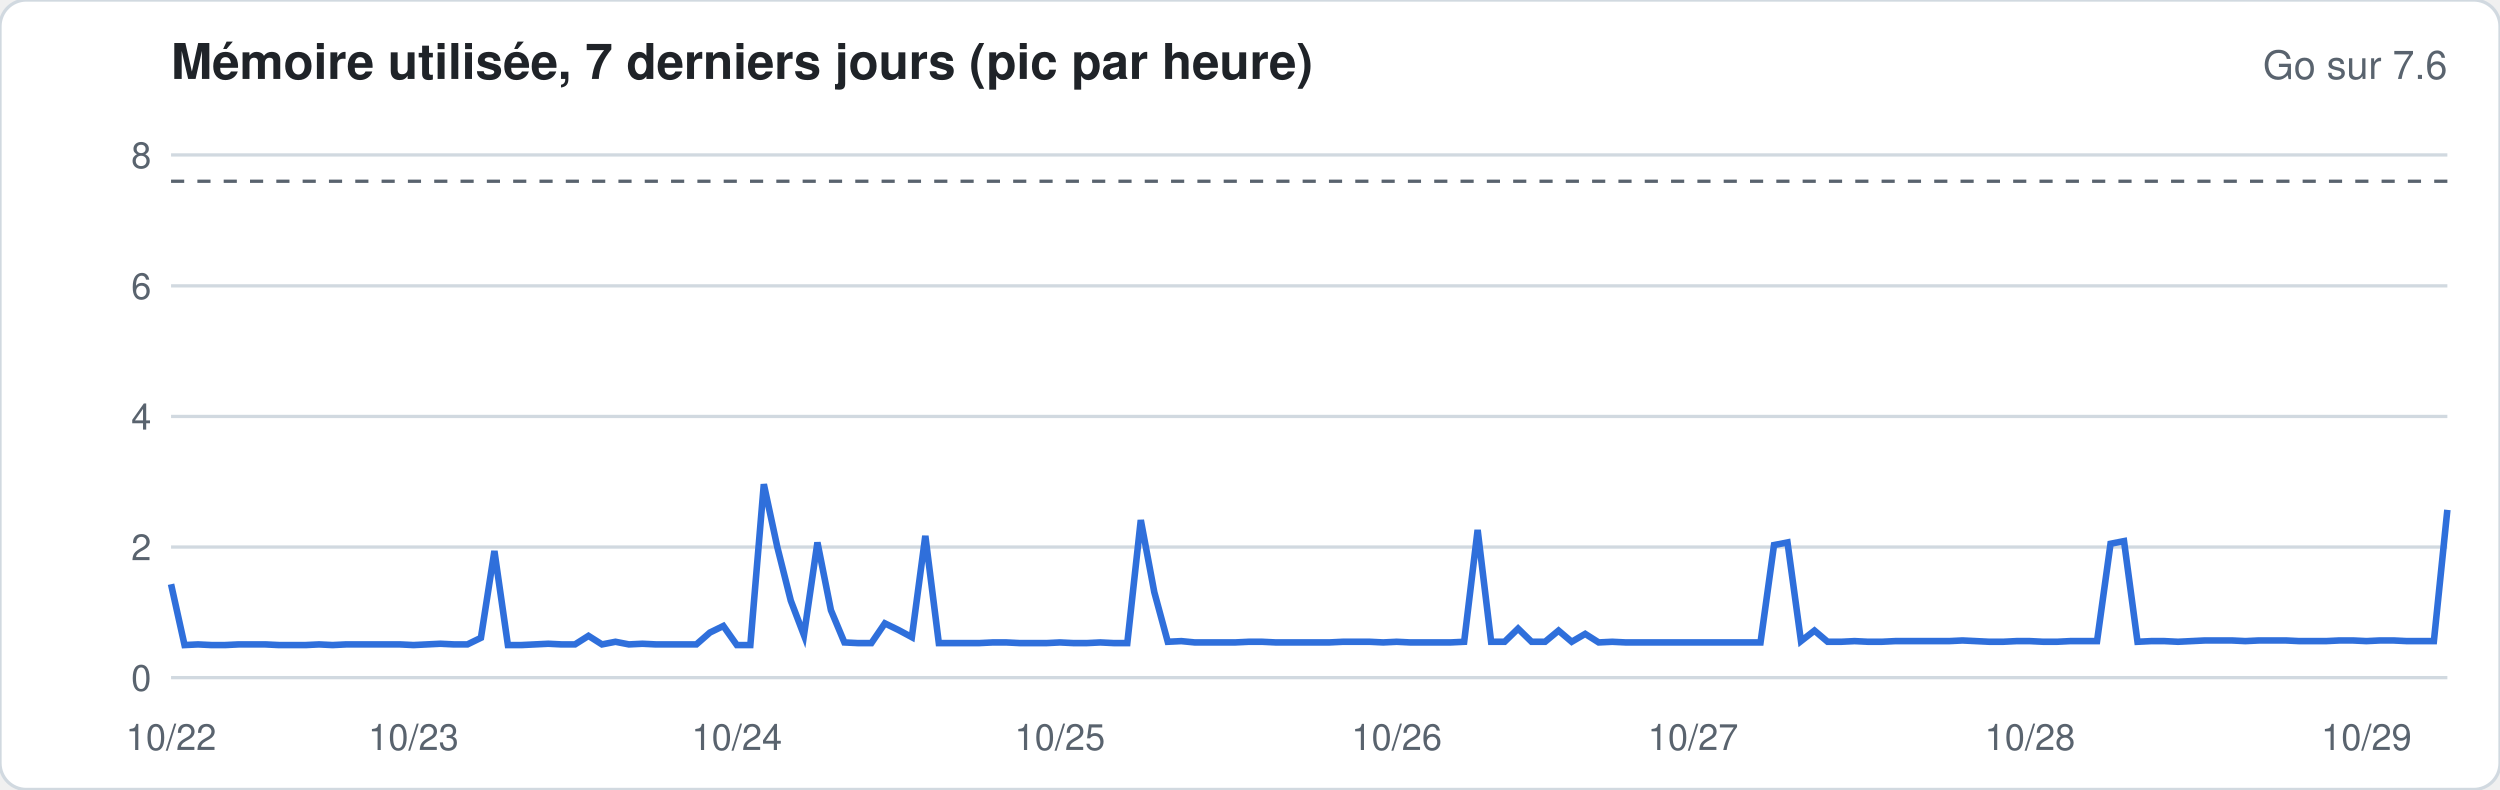
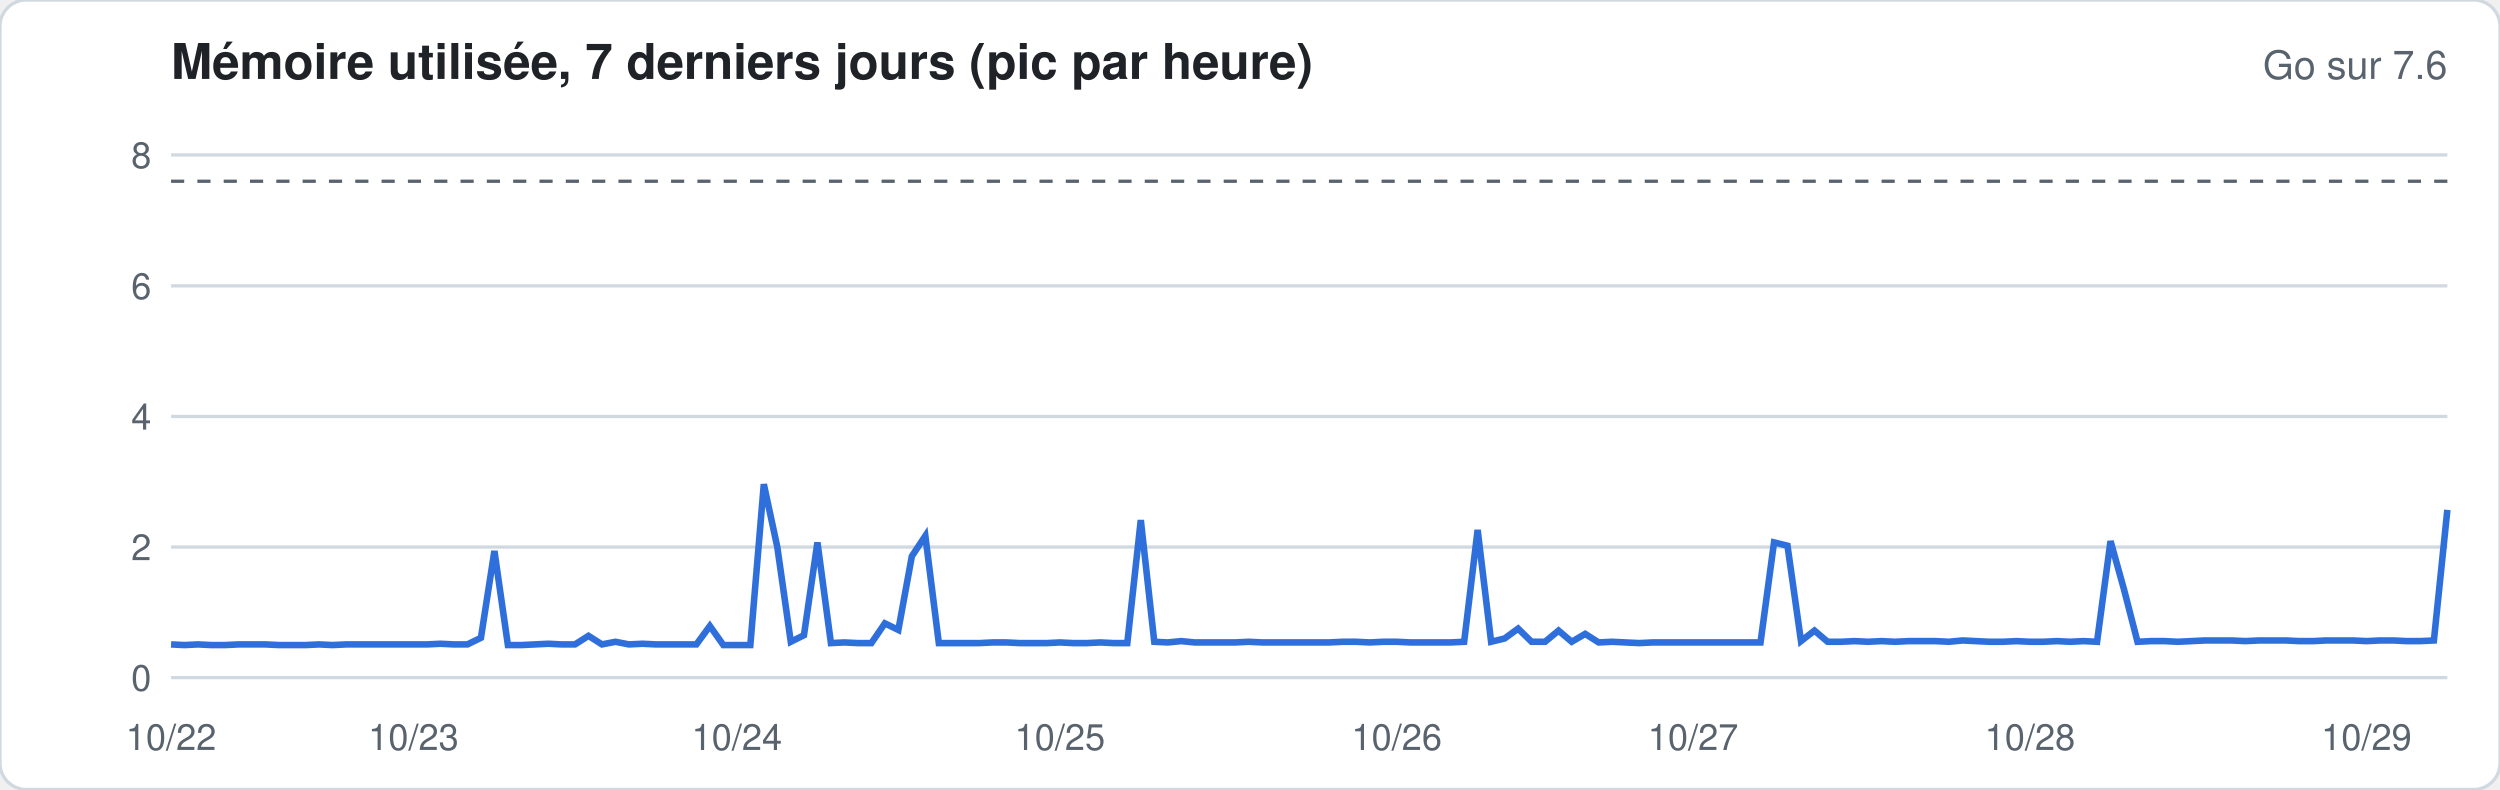
<svg xmlns="http://www.w3.org/2000/svg" width="760" height="240" viewBox="0 0 760 240" font-family="-apple-system,Segoe UI,Helvetica,Arial,sans-serif">
  <rect width="760" height="240" rx="8" fill="#ffffff" stroke="#d1d9e0" />
  <text x="52" y="24" font-size="15" font-weight="600" fill="#1f2328">Mémoire utilisée, 7 derniers jours (pic par heure)</text>
  <text x="744" y="24" font-size="12" fill="#59636e" text-anchor="end">Go sur 7.6</text>
  <line x1="52" x2="744" y1="206.0" y2="206.0" stroke="#d1d9e0" stroke-width="1" />
  <text x="46" y="210.0" font-size="11" fill="#59636e" text-anchor="end">0</text>
  <line x1="52" x2="744" y1="166.3" y2="166.3" stroke="#d1d9e0" stroke-width="1" />
  <text x="46" y="170.3" font-size="11" fill="#59636e" text-anchor="end">2</text>
  <line x1="52" x2="744" y1="126.6" y2="126.6" stroke="#d1d9e0" stroke-width="1" />
  <text x="46" y="130.6" font-size="11" fill="#59636e" text-anchor="end">4</text>
  <line x1="52" x2="744" y1="86.9" y2="86.9" stroke="#d1d9e0" stroke-width="1" />
  <text x="46" y="90.9" font-size="11" fill="#59636e" text-anchor="end">6</text>
  <line x1="52" x2="744" y1="47.1" y2="47.1" stroke="#d1d9e0" stroke-width="1" />
  <text x="46" y="51.1" font-size="11" fill="#59636e" text-anchor="end">8</text>
  <line x1="52" x2="744" y1="55.1" y2="55.1" stroke="#59636e" stroke-dasharray="4 4" />
-   <polyline fill="none" stroke="#2f6fdb" stroke-width="2" points="52.0,177.6 56.1,196.1 60.2,195.9 64.3,196.1 68.4,196.1 72.5,195.9 76.6,195.9 80.7,195.9 84.8,196.1 88.9,196.1 92.9,196.1 97.0,195.9 101.1,196.1 105.2,195.9 109.3,195.9 113.4,195.9 117.5,195.9 121.6,195.9 125.7,196.1 129.8,195.9 133.9,195.7 138.0,195.9 142.1,195.9 146.2,193.9 150.3,167.5 154.4,196.1 158.5,196.1 162.6,195.9 166.7,195.7 170.7,195.9 174.8,195.9 178.9,193.3 183.0,195.9 187.1,195.1 191.2,195.9 195.3,195.7 199.4,195.9 203.5,195.9 207.6,195.9 211.7,195.9 215.8,192.3 219.9,190.3 224.0,196.1 228.1,196.1 232.2,147.2 236.3,166.3 240.4,182.6 244.4,193.1 248.5,164.9 252.6,185.5 256.7,195.3 260.8,195.5 264.9,195.5 269.0,189.5 273.1,191.5 277.2,193.7 281.3,162.9 285.4,195.5 289.5,195.5 293.6,195.5 297.7,195.5 301.8,195.3 305.9,195.3 310.0,195.5 314.1,195.5 318.2,195.5 322.2,195.3 326.3,195.5 330.4,195.5 334.5,195.3 338.6,195.5 342.7,195.5 346.8,158.1 350.9,180.0 355.0,195.1 359.1,194.9 363.2,195.3 367.3,195.3 371.4,195.3 375.5,195.3 379.6,195.1 383.7,195.1 387.8,195.3 391.9,195.3 396.0,195.3 400.0,195.3 404.1,195.3 408.2,195.1 412.3,195.1 416.4,195.1 420.5,195.3 424.6,195.1 428.7,195.3 432.8,195.3 436.9,195.3 441.0,195.3 445.1,195.1 449.2,161.1 453.3,195.1 457.4,195.1 461.5,191.1 465.6,195.1 469.7,195.1 473.8,191.7 477.8,195.1 481.9,192.7 486.0,195.3 490.1,195.1 494.2,195.3 498.3,195.3 502.4,195.3 506.5,195.3 510.6,195.3 514.7,195.3 518.8,195.3 522.9,195.3 527.0,195.3 531.1,195.3 535.2,195.3 539.3,165.7 543.4,164.9 547.5,194.9 551.6,191.7 555.6,195.1 559.7,195.1 563.8,194.9 567.9,195.1 572.0,195.1 576.1,194.9 580.2,194.9 584.3,194.9 588.4,194.9 592.5,194.9 596.6,194.7 600.7,194.9 604.8,195.1 608.9,195.1 613.0,194.9 617.1,194.9 621.2,195.1 625.3,195.1 629.3,194.9 633.4,194.9 637.5,194.9 641.6,165.3 645.7,164.5 649.8,195.1 653.9,194.9 658.0,194.9 662.1,195.1 666.2,194.9 670.3,194.7 674.4,194.7 678.5,194.7 682.6,194.9 686.7,194.7 690.8,194.7 694.9,194.7 699.0,194.9 703.1,194.9 707.1,194.9 711.2,194.7 715.3,194.7 719.4,194.9 723.5,194.7 727.6,194.7 731.7,194.9 735.8,194.9 739.9,194.9 744.0,155.0" />
+   <polyline fill="none" stroke="#2f6fdb" stroke-width="2" points="52.0,195.9 56.1,196.1 60.2,195.9 64.3,196.1 68.4,196.1 72.5,195.9 76.6,195.9 80.7,195.9 84.8,196.1 88.9,196.1 92.9,196.1 97.0,195.9 101.1,196.1 105.2,195.9 109.3,195.9 113.4,195.9 117.5,195.9 121.6,195.9 125.7,195.9 129.8,195.9 133.9,195.7 138.0,195.9 142.1,195.9 146.2,193.9 150.3,167.5 154.4,196.1 158.5,196.1 162.6,195.9 166.7,195.7 170.7,195.9 174.8,195.9 178.9,193.3 183.0,195.9 187.1,195.1 191.2,195.9 195.3,195.7 199.4,195.9 203.5,195.9 207.6,195.9 211.7,195.9 215.8,190.3 219.9,196.1 224.0,196.1 228.1,196.1 232.2,147.2 236.3,166.3 240.4,195.1 244.4,193.1 248.5,164.9 252.6,195.5 256.7,195.3 260.8,195.5 264.9,195.5 269.0,189.5 273.1,191.5 277.2,169.1 281.3,162.9 285.4,195.5 289.5,195.5 293.6,195.5 297.7,195.5 301.8,195.3 305.9,195.3 310.0,195.5 314.1,195.5 318.2,195.5 322.2,195.3 326.3,195.5 330.4,195.5 334.5,195.3 338.6,195.5 342.7,195.5 346.8,158.1 350.9,195.1 355.0,195.3 359.1,194.9 363.2,195.3 367.3,195.3 371.4,195.3 375.5,195.3 379.6,195.1 383.7,195.3 387.8,195.3 391.9,195.3 396.0,195.3 400.0,195.3 404.1,195.3 408.2,195.1 412.3,195.1 416.4,195.3 420.5,195.1 424.6,195.1 428.7,195.3 432.8,195.3 436.9,195.3 441.0,195.3 445.1,195.1 449.2,161.1 453.3,195.1 457.4,194.1 461.5,191.1 465.6,195.1 469.7,195.1 473.8,191.7 477.8,195.1 481.9,192.7 486.0,195.3 490.1,195.1 494.2,195.3 498.3,195.5 502.4,195.3 506.5,195.3 510.6,195.3 514.7,195.3 518.8,195.3 522.9,195.3 527.0,195.3 531.1,195.3 535.2,195.3 539.3,164.9 543.4,165.9 547.5,194.9 551.6,191.7 555.6,195.1 559.7,195.1 563.8,194.9 567.9,195.1 572.0,194.9 576.1,195.1 580.2,194.9 584.3,194.9 588.4,194.9 592.5,195.1 596.6,194.7 600.7,194.9 604.8,195.1 608.9,195.1 613.0,194.9 617.1,195.1 621.2,195.1 625.3,194.9 629.3,195.1 633.4,194.9 637.5,195.1 641.6,164.5 645.7,179.2 649.8,195.1 653.9,194.9 658.0,194.9 662.1,195.1 666.2,194.9 670.3,194.7 674.4,194.7 678.5,194.7 682.6,194.9 686.7,194.7 690.8,194.7 694.9,194.7 699.0,194.9 703.1,194.9 707.1,194.7 711.2,194.7 715.3,194.7 719.4,194.9 723.5,194.7 727.6,194.7 731.7,194.9 735.8,194.9 739.9,194.7 744.0,155.0" />
  <text x="52.0" y="228" font-size="11" fill="#59636e" text-anchor="middle">10/22</text>
  <text x="125.7" y="228" font-size="11" fill="#59636e" text-anchor="middle">10/23</text>
  <text x="224.0" y="228" font-size="11" fill="#59636e" text-anchor="middle">10/24</text>
  <text x="322.2" y="228" font-size="11" fill="#59636e" text-anchor="middle">10/25</text>
  <text x="424.6" y="228" font-size="11" fill="#59636e" text-anchor="middle">10/26</text>
  <text x="514.7" y="228" font-size="11" fill="#59636e" text-anchor="middle">10/27</text>
  <text x="617.1" y="228" font-size="11" fill="#59636e" text-anchor="middle">10/28</text>
  <text x="719.4" y="228" font-size="11" fill="#59636e" text-anchor="middle">10/29</text>
</svg>
